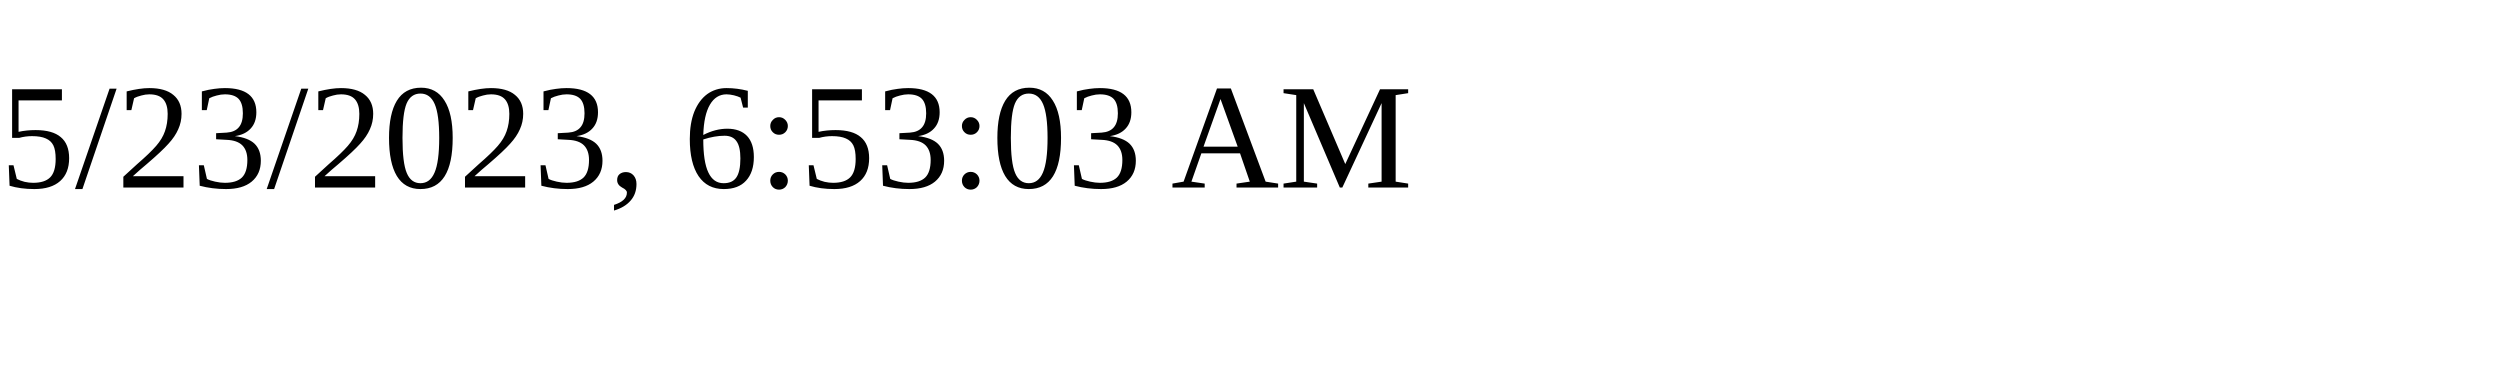
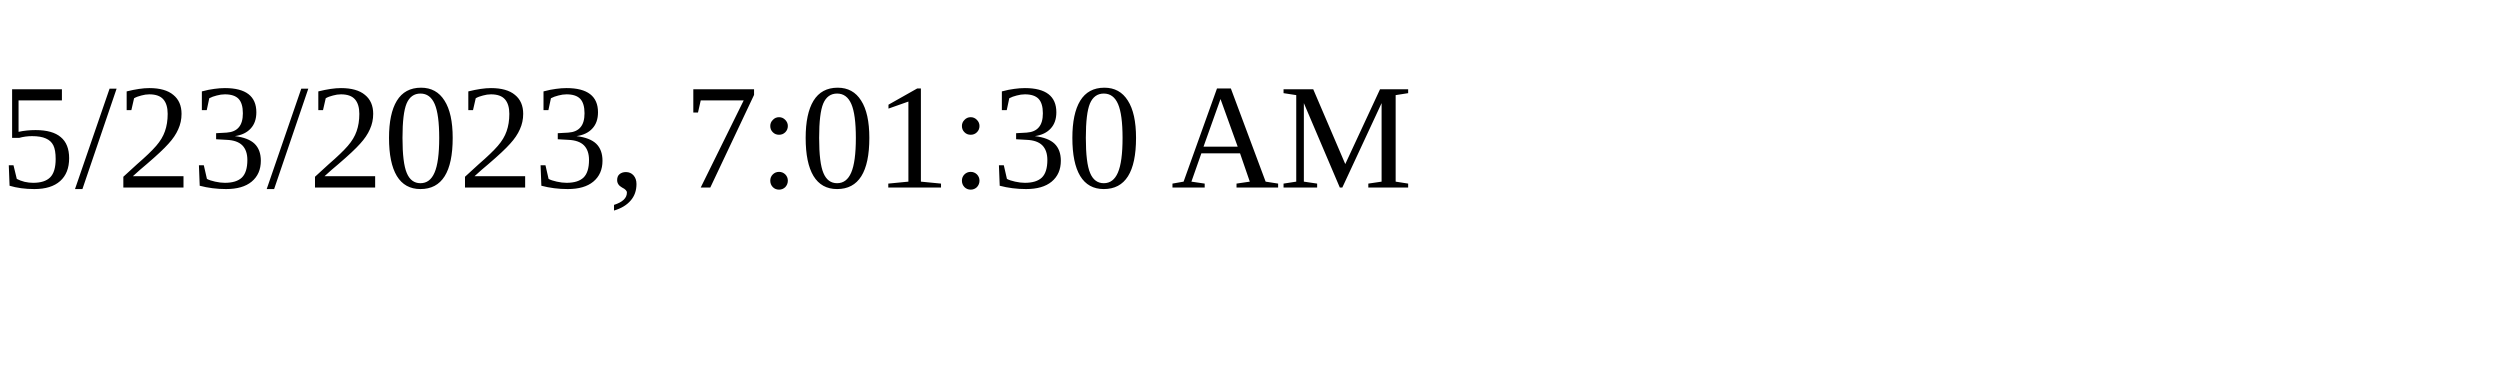
<svg xmlns="http://www.w3.org/2000/svg" height="30" width="200">
-   <text x="0" y="15">5/23/2023, 6:53:03 AM</text>
+   <text x="0" y="15">5/23/2023, 7:01:30 AM</text>
</svg>
